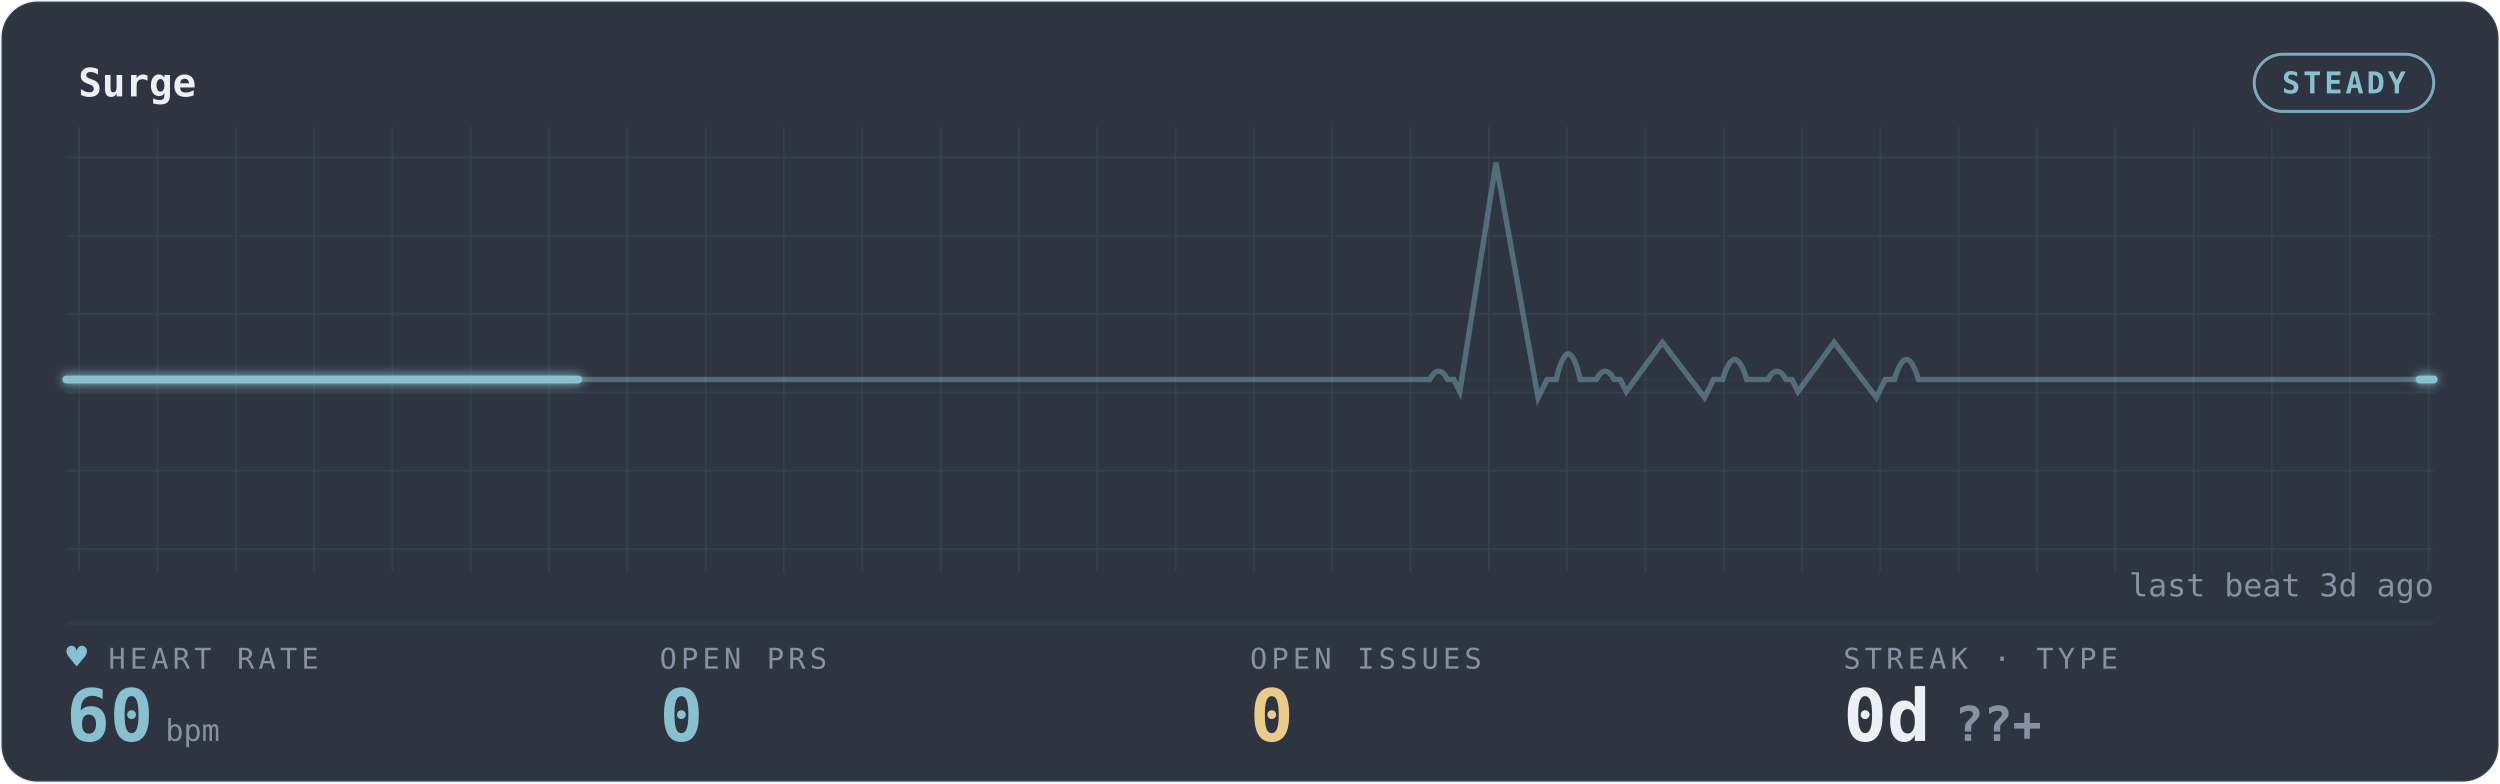
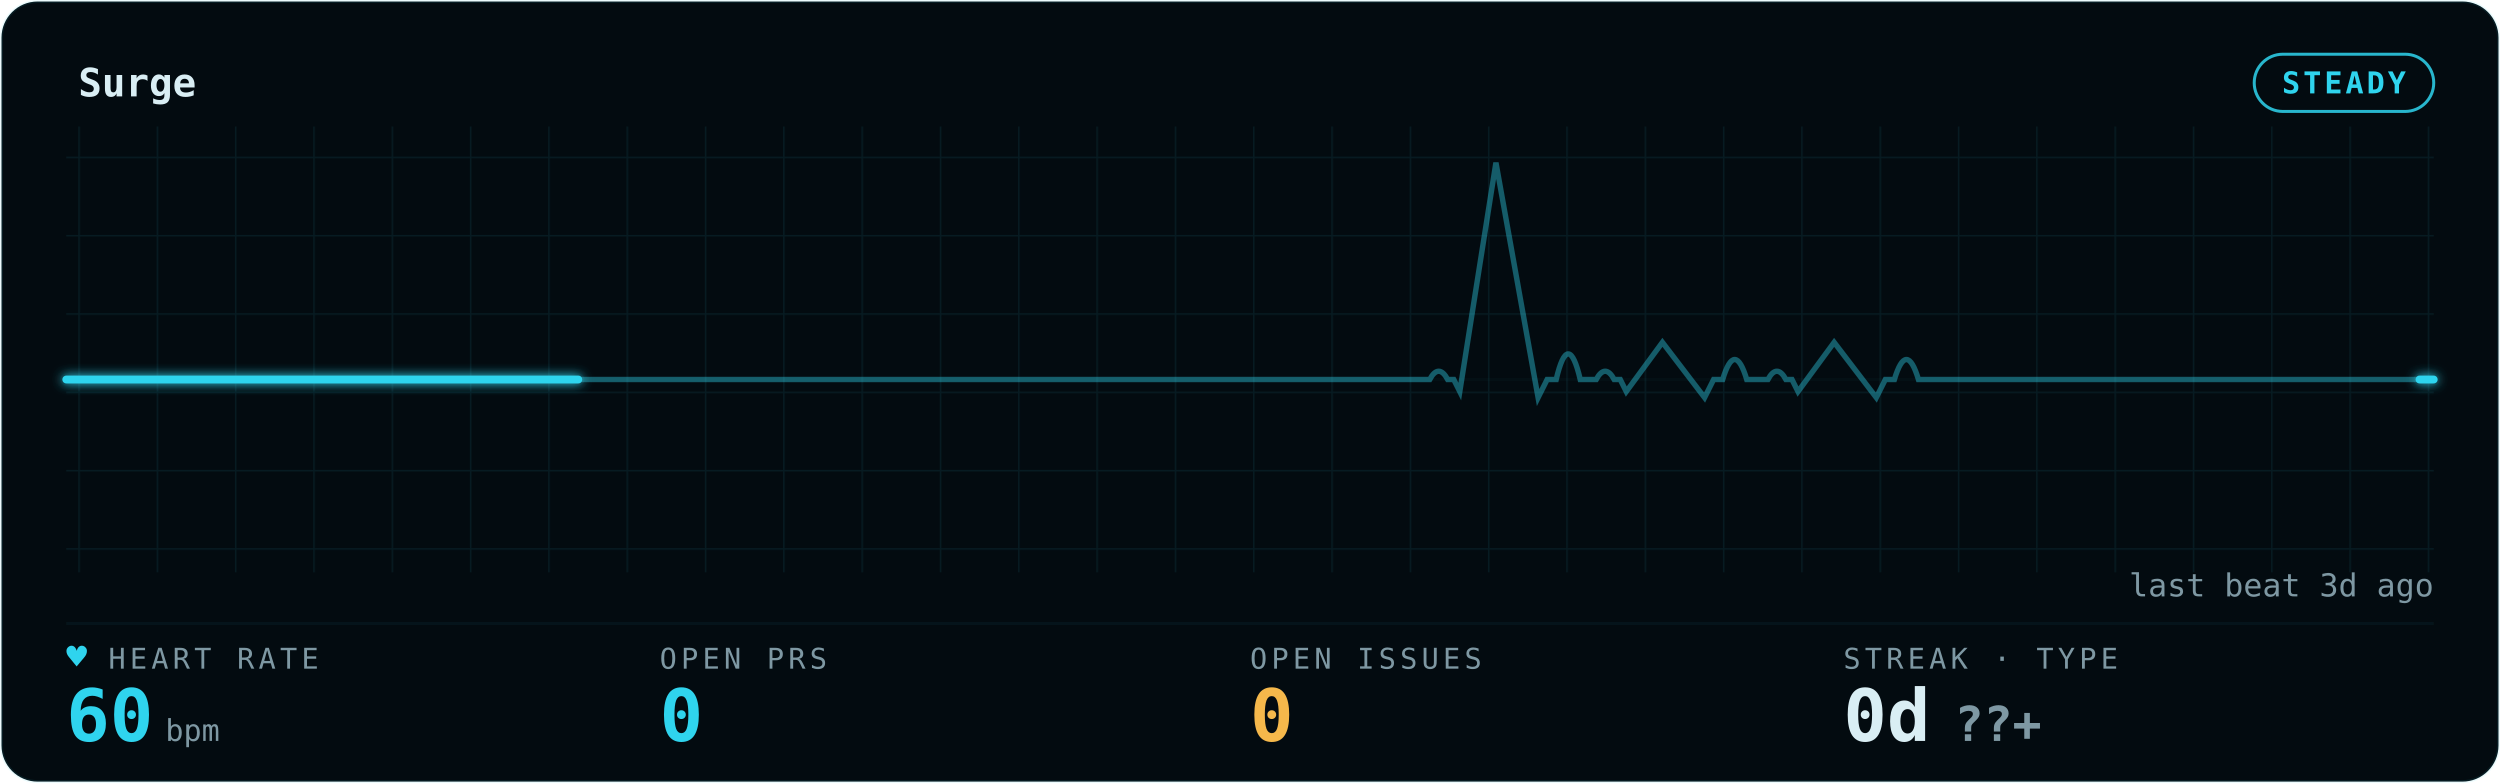
<svg xmlns="http://www.w3.org/2000/svg" width="100%" viewBox="0 0 830 260" role="img" aria-labelledby="gp-title gp-desc">
  <style>.gp-trail{animation:gp-sweep 6s linear infinite}
       .gp-sweep{animation:gp-sweep 6s linear infinite}
       .gp-grid-pulse{animation:gp-grid-breathe 10.8s ease-in-out infinite}
       .gp-pill-pulse{animation:gp-pill-breathe 4.8s ease-in-out infinite}
       .gp-heart{animation:gp-thump 1.65s ease-in-out infinite;transform-origin:center;transform-box:fill-box}
       .gp-dot{animation:gp-blink 1.8s ease-in-out infinite}
       @keyframes gp-sweep{from{stroke-dashoffset:1000}to{stroke-dashoffset:0}}
       @keyframes gp-grid-breathe{0%,100%{opacity:.72}50%{opacity:.96}}
       @keyframes gp-pill-breathe{0%,100%{opacity:.72}50%{opacity:1}}
       @keyframes gp-thump{0%,100%{transform:scale(1)}20%{transform:scale(1.12)}40%{transform:scale(1)}}
       @keyframes gp-blink{50%{opacity:.25}}@media (prefers-reduced-motion:reduce){*{animation:none !important}}</style>
  <defs>
    <filter id="gp-glow" x="-20%" y="-40%" width="140%" height="180%">
      <feGaussianBlur stdDeviation="1.7" result="b" />
      <feMerge>
        <feMergeNode in="b" />
        <feMergeNode in="SourceGraphic" />
      </feMerge>
    </filter>
    <pattern id="gp-grid" width="26" height="26" patternUnits="userSpaceOnUse">
-       <path d="M26 0H0V26" fill="none" stroke="rgba(136,192,208,0.10)" stroke-width="1" />
+       <path d="M26 0H0V26" fill="none" stroke="rgba(47,212,238,0.09)" stroke-width="1" />
    </pattern>
  </defs>
-   <rect x="0.5" y="0.5" width="829" height="259" rx="12" fill="#2E3440" stroke="rgba(136,192,208,0.10)" />
+   <rect x="0.5" y="0.5" width="829" height="259" rx="12" fill="#030B10" stroke="rgba(47,212,238,0.09)" />
  <rect x="22" y="42" width="786" height="148" fill="url(#gp-grid)" opacity="0.9" class="gp-grid-pulse" />
-   <text x="26" y="32" font-family="ui-monospace,'SF Mono','Cascadia Code',Menlo,Consolas,monospace" font-size="13" font-weight="600" fill="#ECEFF4">Surge</text>
-   <rect class="gp-pill-pulse" x="748.4" y="18" width="59.6" height="19" rx="9.5" fill="none" stroke="#88C0D0" opacity="0.85" />
-   <text x="778.2" y="31" text-anchor="middle" font-family="ui-monospace,'SF Mono','Cascadia Code',Menlo,Consolas,monospace" font-size="10" font-weight="600" fill="#88C0D0" letter-spacing="1">STEADY</text>
-   <line x1="22" y1="207" x2="808" y2="207" stroke="rgba(136,192,208,0.10)" stroke-width="1" opacity="0.55" />
-   <line x1="22" y1="126" x2="808" y2="126" stroke="rgba(136,192,208,0.10)" stroke-width="1" opacity="0.25" />
-   <path d="M22 126 h56.143 h56.143 h56.143 h56.143 h56.143 h56.143 h56.143 h56.143 h3.505 q3 -5.5 6 0 h2 l2 4 l12 -76 l14 78 l3 -6 h3 q4 -17 8 0 h2.637 h2.637 q3 -5.5 6 0 h2 l2 4 l12 -16.342 l14 18.342 l3 -6 h3 q4 -13.277 8 0 h3.505 h3.505 q3 -5.5 6 0 h2 l2 4 l12 -16.342 l14 18.342 l3 -6 h3 q4 -13.277 8 0 h2.637 h56.143 h56.143 h56.143 H808" fill="none" stroke="#88C0D0" stroke-width="1.8" opacity="0.40" />
-   <path class="gp-trail" d="M22 126 h56.143 h56.143 h56.143 h56.143 h56.143 h56.143 h56.143 h56.143 h3.505 q3 -5.5 6 0 h2 l2 4 l12 -76 l14 78 l3 -6 h3 q4 -17 8 0 h2.637 h2.637 q3 -5.5 6 0 h2 l2 4 l12 -16.342 l14 18.342 l3 -6 h3 q4 -13.277 8 0 h3.505 h3.505 q3 -5.5 6 0 h2 l2 4 l12 -16.342 l14 18.342 l3 -6 h3 q4 -13.277 8 0 h2.637 h56.143 h56.143 h56.143 H808" pathLength="1000" fill="none" stroke="#88C0D0" stroke-width="4.0" stroke-linecap="round" stroke-dasharray="170 830" opacity="0.07" filter="url(#gp-glow)" />
-   <path class="gp-sweep" d="M22 126 h56.143 h56.143 h56.143 h56.143 h56.143 h56.143 h56.143 h56.143 h3.505 q3 -5.5 6 0 h2 l2 4 l12 -76 l14 78 l3 -6 h3 q4 -17 8 0 h2.637 h2.637 q3 -5.5 6 0 h2 l2 4 l12 -16.342 l14 18.342 l3 -6 h3 q4 -13.277 8 0 h3.505 h3.505 q3 -5.5 6 0 h2 l2 4 l12 -16.342 l14 18.342 l3 -6 h3 q4 -13.277 8 0 h2.637 h56.143 h56.143 h56.143 H808" pathLength="1000" fill="none" stroke="#88C0D0" stroke-width="2.6" stroke-linecap="round" stroke-dasharray="170 830" filter="url(#gp-glow)" />
-   <text x="36" y="222" font-family="ui-monospace,'SF Mono','Cascadia Code',Menlo,Consolas,monospace" font-size="9.5" letter-spacing="1.4" fill="#8791A3">HEART RATE</text>
-   <text class="gp-heart" x="22" y="222" font-family="ui-monospace,'SF Mono','Cascadia Code',Menlo,Consolas,monospace" font-size="11.5" fill="#88C0D0">♥</text>
-   <text x="22" y="246" font-family="ui-monospace,'SF Mono','Cascadia Code',Menlo,Consolas,monospace" font-size="24" font-weight="700" fill="#88C0D0">60<tspan font-size="10" font-weight="400" fill="#8791A3" dx="4">bpm</tspan>
+   <text x="26" y="32" font-family="ui-monospace,'SF Mono','Cascadia Code',Menlo,Consolas,monospace" font-size="13" font-weight="600" fill="#D9EEF4">Surge</text>
+   <rect class="gp-pill-pulse" x="748.4" y="18" width="59.6" height="19" rx="9.5" fill="none" stroke="#2FD4EE" opacity="0.85" />
+   <text x="778.2" y="31" text-anchor="middle" font-family="ui-monospace,'SF Mono','Cascadia Code',Menlo,Consolas,monospace" font-size="10" font-weight="600" fill="#2FD4EE" letter-spacing="1">STEADY</text>
+   <line x1="22" y1="207" x2="808" y2="207" stroke="rgba(47,212,238,0.09)" stroke-width="1" opacity="0.55" />
+   <line x1="22" y1="126" x2="808" y2="126" stroke="rgba(47,212,238,0.09)" stroke-width="1" opacity="0.25" />
+   <path d="M22 126 h56.143 h56.143 h56.143 h56.143 h56.143 h56.143 h56.143 h56.143 h3.505 q3 -5.5 6 0 h2 l2 4 l12 -76 l14 78 l3 -6 h3 q4 -17 8 0 h2.637 h2.637 q3 -5.5 6 0 h2 l2 4 l12 -16.342 l14 18.342 l3 -6 h3 q4 -13.277 8 0 h3.505 h3.505 q3 -5.5 6 0 h2 l2 4 l12 -16.342 l14 18.342 l3 -6 h3 q4 -13.277 8 0 h2.637 h56.143 h56.143 h56.143 H808" fill="none" stroke="#2FD4EE" stroke-width="1.8" opacity="0.40" />
+   <path class="gp-trail" d="M22 126 h56.143 h56.143 h56.143 h56.143 h56.143 h56.143 h56.143 h56.143 h3.505 q3 -5.5 6 0 h2 l2 4 l12 -76 l14 78 l3 -6 h3 q4 -17 8 0 h2.637 h2.637 q3 -5.5 6 0 h2 l2 4 l12 -16.342 l14 18.342 l3 -6 h3 q4 -13.277 8 0 h3.505 h3.505 q3 -5.5 6 0 h2 l2 4 l12 -16.342 l14 18.342 l3 -6 h3 q4 -13.277 8 0 h2.637 h56.143 h56.143 h56.143 H808" pathLength="1000" fill="none" stroke="#2FD4EE" stroke-width="4.0" stroke-linecap="round" stroke-dasharray="170 830" opacity="0.07" filter="url(#gp-glow)" />
+   <path class="gp-sweep" d="M22 126 h56.143 h56.143 h56.143 h56.143 h56.143 h56.143 h56.143 h56.143 h3.505 q3 -5.5 6 0 h2 l2 4 l12 -76 l14 78 l3 -6 h3 q4 -17 8 0 h2.637 h2.637 q3 -5.5 6 0 h2 l2 4 l12 -16.342 l14 18.342 l3 -6 h3 q4 -13.277 8 0 h3.505 h3.505 q3 -5.5 6 0 h2 l2 4 l12 -16.342 l14 18.342 l3 -6 h3 q4 -13.277 8 0 h2.637 h56.143 h56.143 h56.143 H808" pathLength="1000" fill="none" stroke="#2FD4EE" stroke-width="2.6" stroke-linecap="round" stroke-dasharray="170 830" filter="url(#gp-glow)" />
+   <text x="36" y="222" font-family="ui-monospace,'SF Mono','Cascadia Code',Menlo,Consolas,monospace" font-size="9.5" letter-spacing="1.4" fill="#7E98A3">HEART RATE</text>
+   <text class="gp-heart" x="22" y="222" font-family="ui-monospace,'SF Mono','Cascadia Code',Menlo,Consolas,monospace" font-size="11.5" fill="#2FD4EE">♥</text>
+   <text x="22" y="246" font-family="ui-monospace,'SF Mono','Cascadia Code',Menlo,Consolas,monospace" font-size="24" font-weight="700" fill="#2FD4EE">60<tspan font-size="10" font-weight="400" fill="#7E98A3" dx="4">bpm</tspan>
  </text>
-   <text x="219" y="222" font-family="ui-monospace,'SF Mono','Cascadia Code',Menlo,Consolas,monospace" font-size="9.5" letter-spacing="1.4" fill="#8791A3">OPEN PRS</text>
-   <text x="219" y="246" font-family="ui-monospace,'SF Mono','Cascadia Code',Menlo,Consolas,monospace" font-size="24" font-weight="700" fill="#88C0D0">0</text>
-   <text x="415" y="222" font-family="ui-monospace,'SF Mono','Cascadia Code',Menlo,Consolas,monospace" font-size="9.5" letter-spacing="1.4" fill="#8791A3">OPEN ISSUES</text>
-   <text x="415" y="246" font-family="ui-monospace,'SF Mono','Cascadia Code',Menlo,Consolas,monospace" font-size="24" font-weight="700" fill="#EBCB8B">0</text>
-   <text x="612" y="222" font-family="ui-monospace,'SF Mono','Cascadia Code',Menlo,Consolas,monospace" font-size="9.5" letter-spacing="1.4" fill="#8791A3">STREAK · TYPE</text>
-   <text x="612" y="246" font-family="ui-monospace,'SF Mono','Cascadia Code',Menlo,Consolas,monospace" font-size="24" font-weight="700" fill="#ECEFF4">0d<tspan fill="#8791A3" font-size="16" dx="8">??+</tspan>
+   <text x="219" y="222" font-family="ui-monospace,'SF Mono','Cascadia Code',Menlo,Consolas,monospace" font-size="9.5" letter-spacing="1.4" fill="#7E98A3">OPEN PRS</text>
+   <text x="219" y="246" font-family="ui-monospace,'SF Mono','Cascadia Code',Menlo,Consolas,monospace" font-size="24" font-weight="700" fill="#2FD4EE">0</text>
+   <text x="415" y="222" font-family="ui-monospace,'SF Mono','Cascadia Code',Menlo,Consolas,monospace" font-size="9.5" letter-spacing="1.4" fill="#7E98A3">OPEN ISSUES</text>
+   <text x="415" y="246" font-family="ui-monospace,'SF Mono','Cascadia Code',Menlo,Consolas,monospace" font-size="24" font-weight="700" fill="#F5B84B">0</text>
+   <text x="612" y="222" font-family="ui-monospace,'SF Mono','Cascadia Code',Menlo,Consolas,monospace" font-size="9.5" letter-spacing="1.4" fill="#7E98A3">STREAK · TYPE</text>
+   <text x="612" y="246" font-family="ui-monospace,'SF Mono','Cascadia Code',Menlo,Consolas,monospace" font-size="24" font-weight="700" fill="#D9EEF4">0d<tspan fill="#7E98A3" font-size="16" dx="8">??+</tspan>
  </text>
-   <text x="808" y="198" text-anchor="end" font-family="ui-monospace,'SF Mono','Cascadia Code',Menlo,Consolas,monospace" font-size="10.5" fill="#8791A3">last beat 3d ago</text>
+   <text x="808" y="198" text-anchor="end" font-family="ui-monospace,'SF Mono','Cascadia Code',Menlo,Consolas,monospace" font-size="10.5" fill="#7E98A3">last beat 3d ago</text>
</svg>
